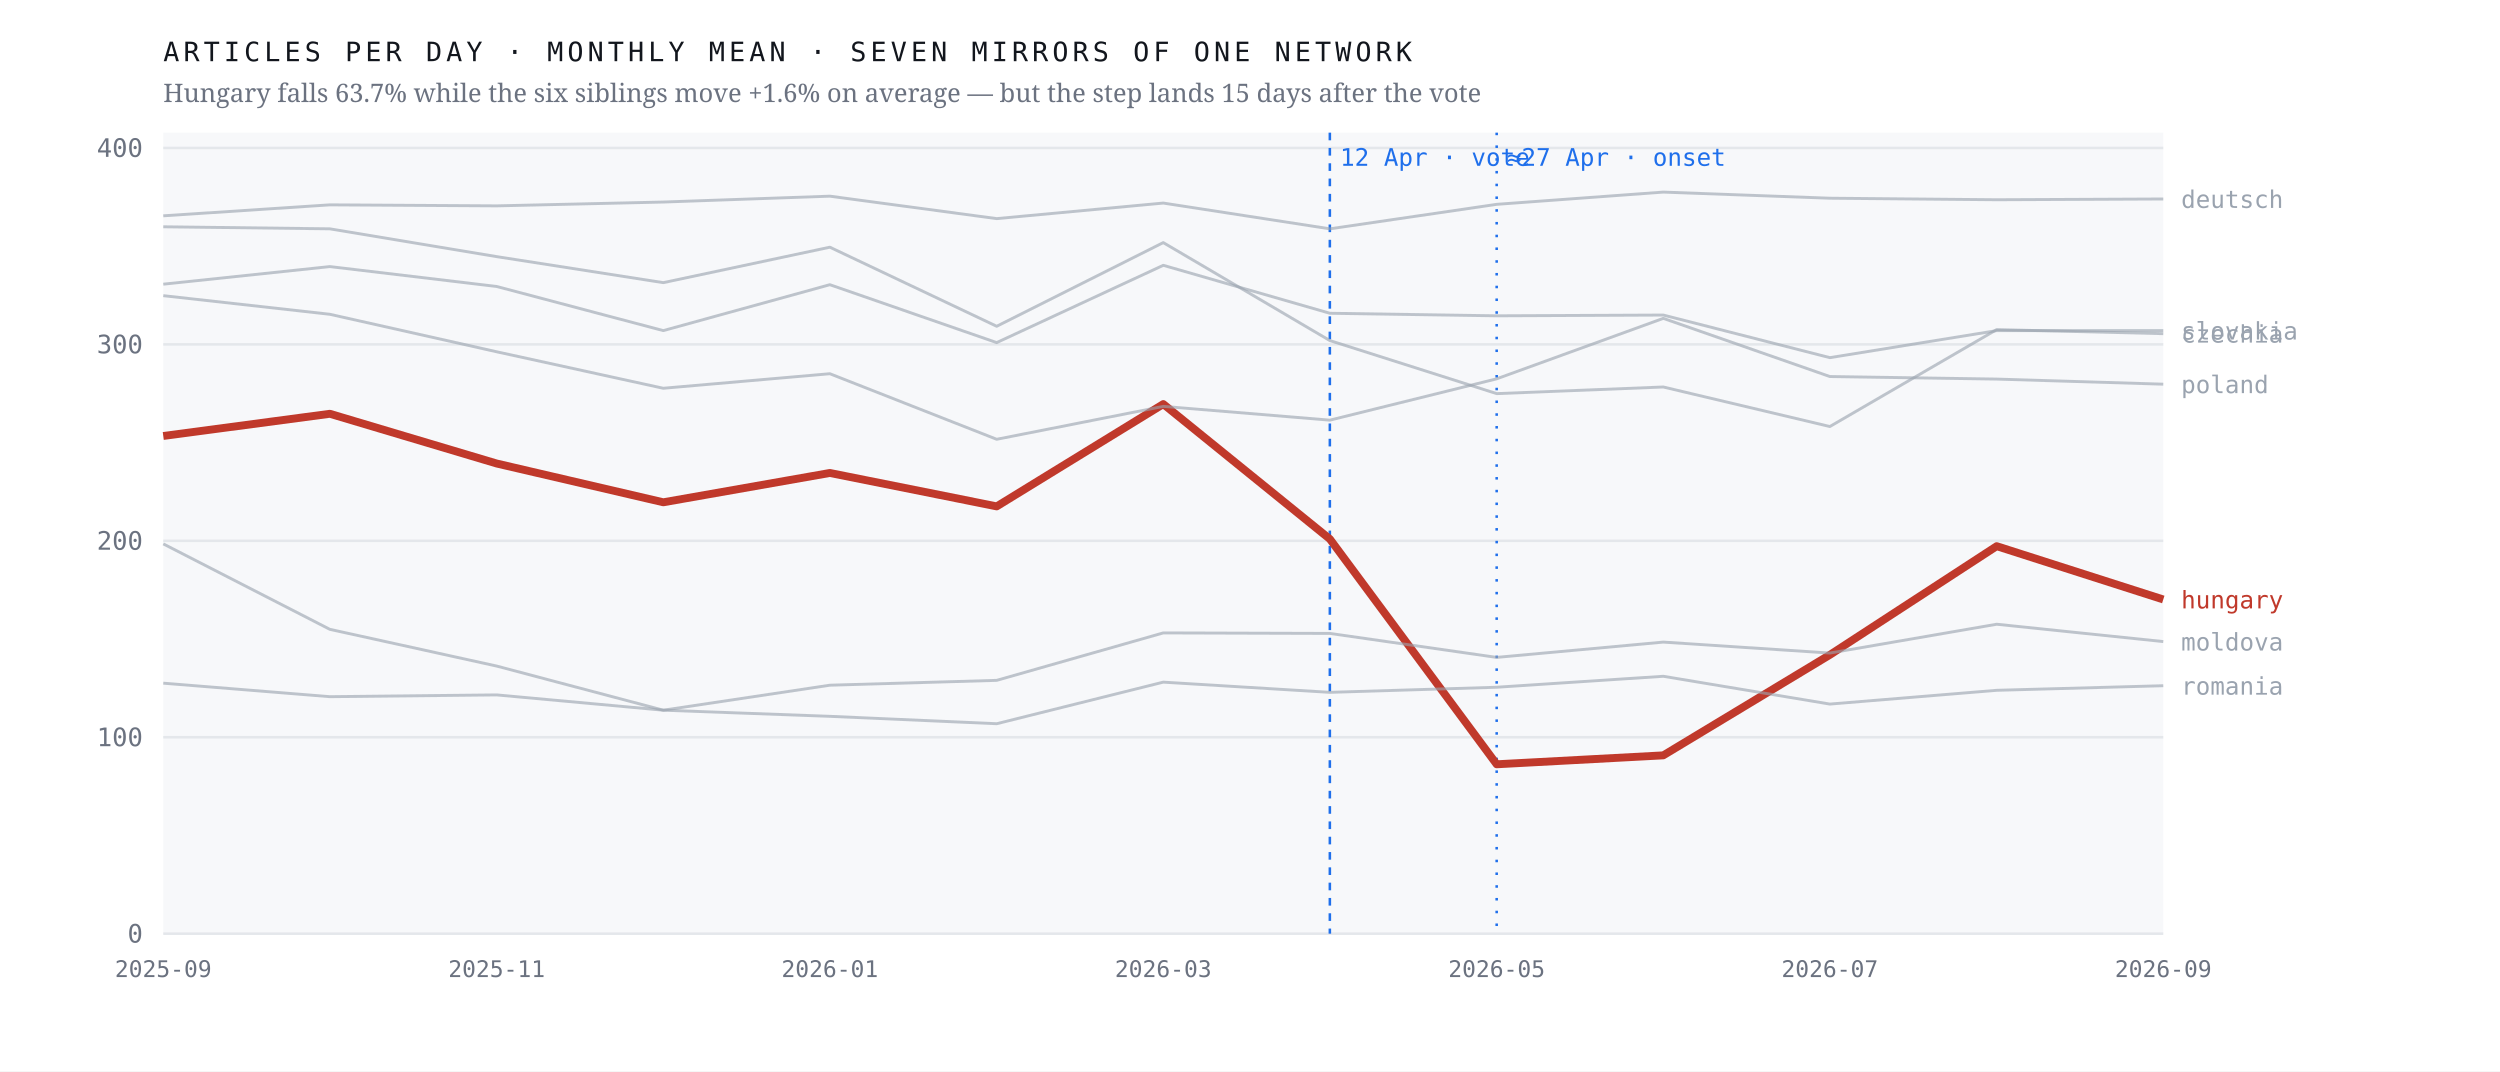
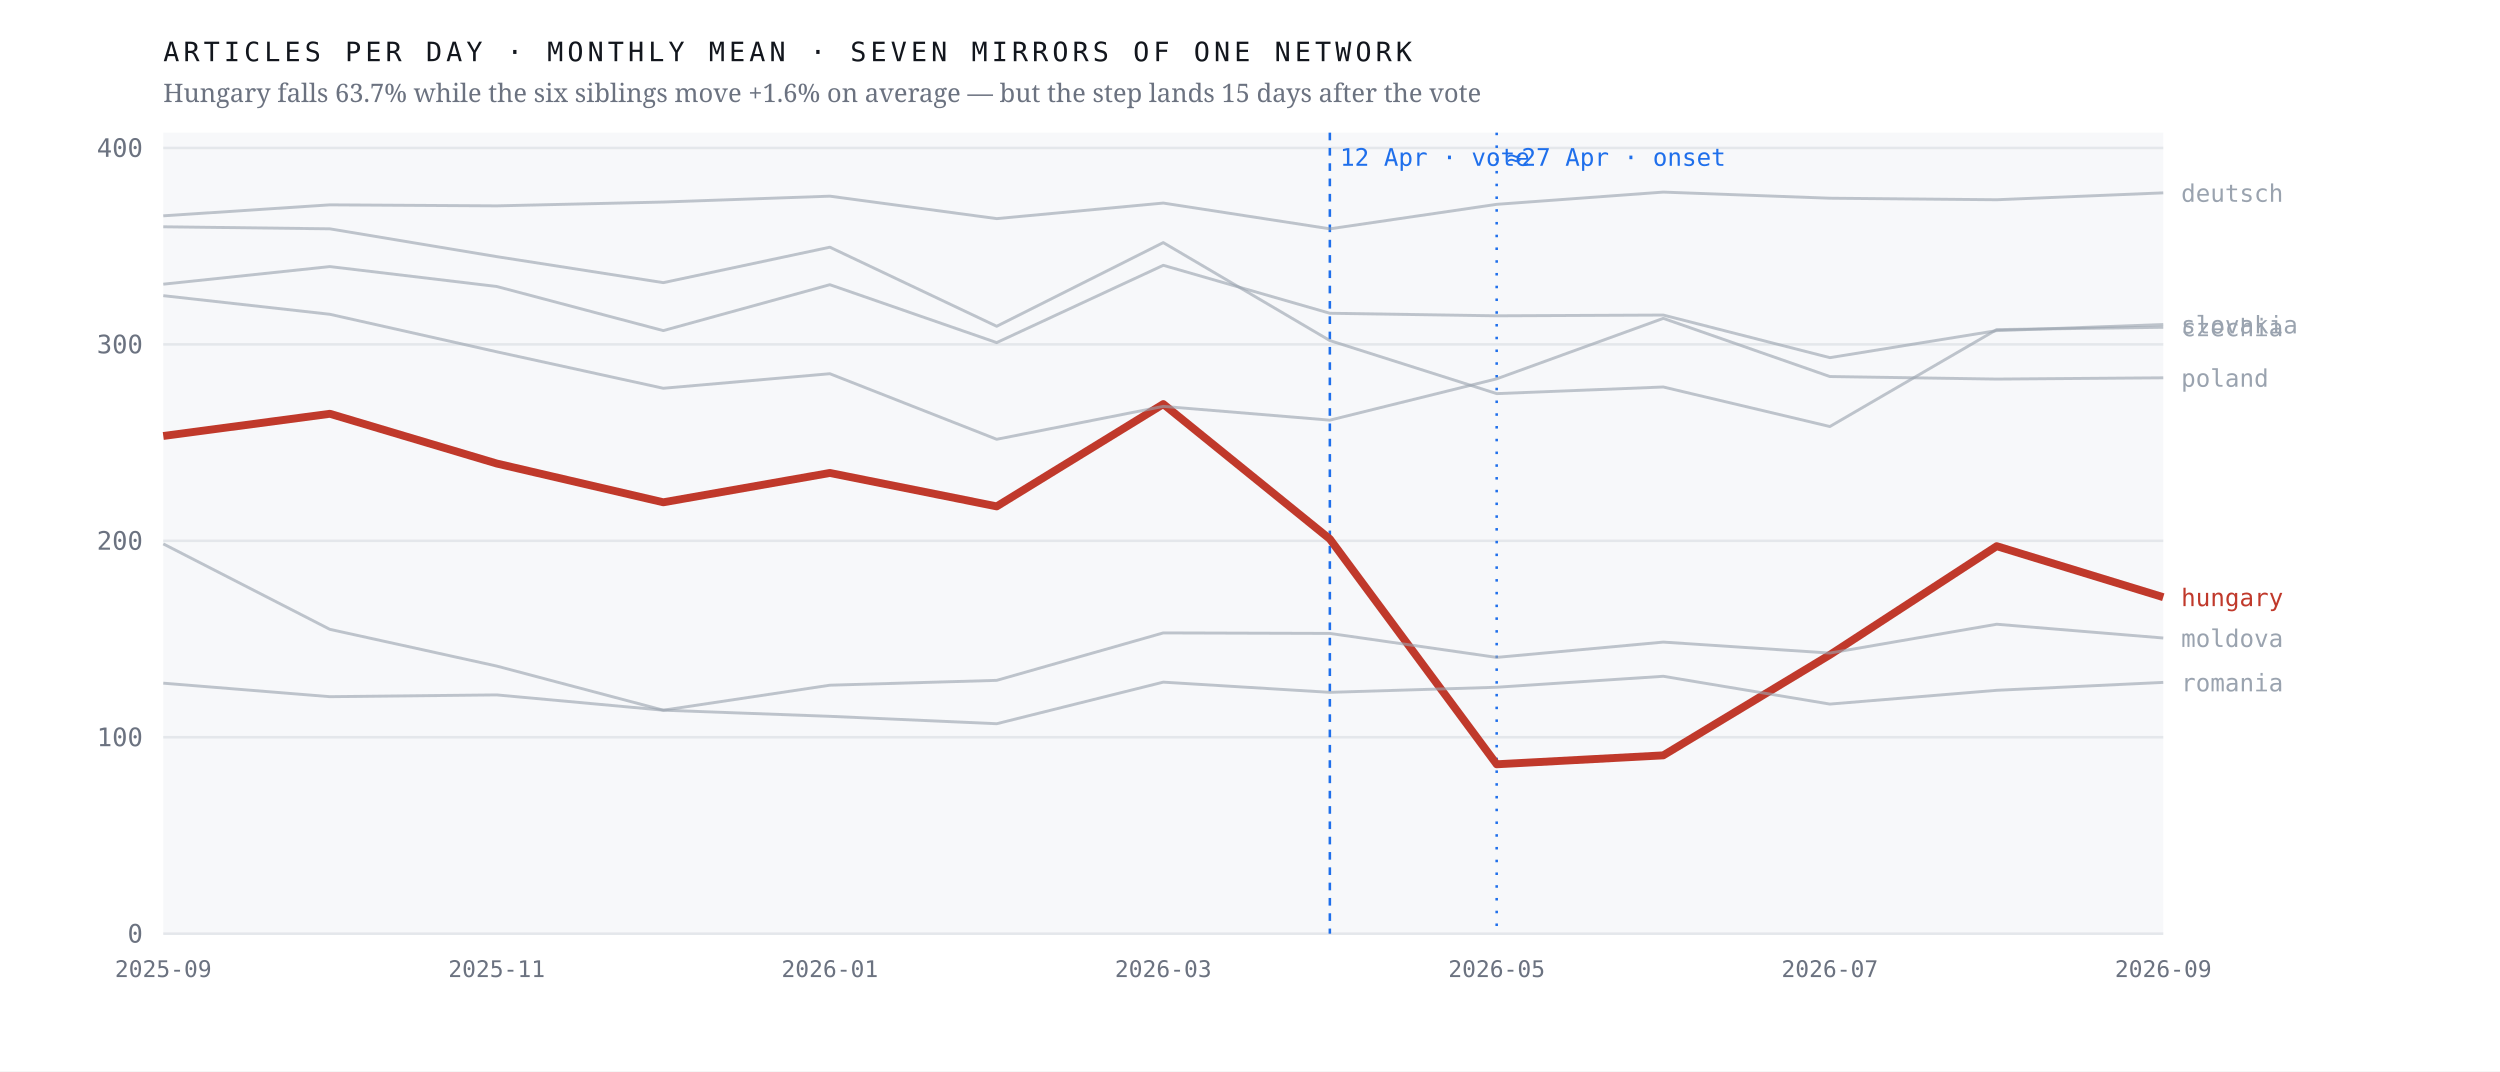
<svg xmlns="http://www.w3.org/2000/svg" viewBox="0 0 980 420" width="980" height="420" role="img" aria-label="Monthly output of seven mirrors of one network; the Hungarian line falls 63.7% after April 2026 while the six others hold roughly flat">
  <rect width="980" height="420" fill="#ffffff" />
  <rect x="64" y="52" width="784" height="314" fill="#f7f8fa" />
  <line x1="64" y1="366.0" x2="848" y2="366.0" stroke="#e4e7eb" stroke-width="1" />
  <text x="56.0" y="369.5" font-family="ui-monospace,'IBM Plex Mono',Menlo,monospace" font-size="10" font-weight="400" letter-spacing="0" fill="#6b7280" text-anchor="end">0</text>
  <line x1="64" y1="289.0" x2="848" y2="289.0" stroke="#e4e7eb" stroke-width="1" />
  <text x="56.0" y="292.5" font-family="ui-monospace,'IBM Plex Mono',Menlo,monospace" font-size="10" font-weight="400" letter-spacing="0" fill="#6b7280" text-anchor="end">100</text>
  <line x1="64" y1="212.0" x2="848" y2="212.0" stroke="#e4e7eb" stroke-width="1" />
  <text x="56.0" y="215.5" font-family="ui-monospace,'IBM Plex Mono',Menlo,monospace" font-size="10" font-weight="400" letter-spacing="0" fill="#6b7280" text-anchor="end">200</text>
  <line x1="64" y1="135.0" x2="848" y2="135.0" stroke="#e4e7eb" stroke-width="1" />
  <text x="56.0" y="138.5" font-family="ui-monospace,'IBM Plex Mono',Menlo,monospace" font-size="10" font-weight="400" letter-spacing="0" fill="#6b7280" text-anchor="end">300</text>
  <line x1="64" y1="58.0" x2="848" y2="58.0" stroke="#e4e7eb" stroke-width="1" />
  <text x="56.0" y="61.5" font-family="ui-monospace,'IBM Plex Mono',Menlo,monospace" font-size="10" font-weight="400" letter-spacing="0" fill="#6b7280" text-anchor="end">400</text>
  <line x1="521.3" y1="52" x2="521.3" y2="366" stroke="#1f6feb" stroke-width="1" stroke-dasharray="3 3" />
  <text x="525.3" y="65.0" font-family="ui-monospace,'IBM Plex Mono',Menlo,monospace" font-size="9.5" font-weight="400" letter-spacing="0" fill="#1f6feb" text-anchor="start">12 Apr · vote</text>
  <line x1="586.7" y1="52" x2="586.7" y2="366" stroke="#1f6feb" stroke-width="1" stroke-dasharray="1 4" />
  <text x="590.7" y="65.0" font-family="ui-monospace,'IBM Plex Mono',Menlo,monospace" font-size="9.5" font-weight="400" letter-spacing="0" fill="#1f6feb" text-anchor="start">≈27 Apr · onset</text>
-   <polyline points="64.0,170.9 129.3,162.2 194.7,181.7 260.0,196.9 325.3,185.4 390.7,198.5 456.0,158.4 521.3,211.3 586.7,299.6 652.0,296.1 717.3,256.7 782.7,214.1 848.0,235.0" fill="none" stroke="#c0392b" stroke-width="3.1" stroke-opacity="1" stroke-linejoin="round" />
-   <text x="855.0" y="238.5" font-family="ui-monospace,'IBM Plex Mono',Menlo,monospace" font-size="9.5" font-weight="500" letter-spacing="0" fill="#c0392b" text-anchor="start">hungary</text>
-   <polyline points="64.0,88.9 129.3,89.7 194.7,100.6 260.0,110.8 325.3,96.9 390.7,127.9 456.0,95.1 521.3,133.5 586.7,154.3 652.0,151.7 717.3,167.2 782.7,129.2 848.0,130.8" fill="none" stroke="#9aa3af" stroke-width="1.15" stroke-opacity="0.62" stroke-linejoin="round" />
-   <text x="855.0" y="134.3" font-family="ui-monospace,'IBM Plex Mono',Menlo,monospace" font-size="9.5" font-weight="400" letter-spacing="0" fill="#9aa3af" text-anchor="start">czechia</text>
-   <polyline points="64.0,84.6 129.3,80.3 194.7,80.7 260.0,79.2 325.3,76.9 390.7,85.7 456.0,79.6 521.3,89.7 586.7,80.1 652.0,75.3 717.3,77.7 782.7,78.3 848.0,78.0" fill="none" stroke="#9aa3af" stroke-width="1.15" stroke-opacity="0.62" stroke-linejoin="round" />
-   <text x="855.0" y="81.5" font-family="ui-monospace,'IBM Plex Mono',Menlo,monospace" font-size="9.5" font-weight="400" letter-spacing="0" fill="#9aa3af" text-anchor="start">deutsch</text>
-   <polyline points="64.0,213.2 129.3,246.7 194.7,261.1 260.0,278.4 325.3,268.6 390.7,266.7 456.0,248.1 521.3,248.3 586.7,257.7 652.0,251.7 717.3,256.0 782.7,244.7 848.0,251.5" fill="none" stroke="#9aa3af" stroke-width="1.15" stroke-opacity="0.62" stroke-linejoin="round" />
-   <text x="855.0" y="255.0" font-family="ui-monospace,'IBM Plex Mono',Menlo,monospace" font-size="9.5" font-weight="400" letter-spacing="0" fill="#9aa3af" text-anchor="start">moldova</text>
-   <polyline points="64.0,115.9 129.3,123.2 194.7,137.9 260.0,152.2 325.3,146.5 390.7,172.2 456.0,159.3 521.3,164.7 586.7,148.5 652.0,124.8 717.3,147.6 782.7,148.6 848.0,150.6" fill="none" stroke="#9aa3af" stroke-width="1.15" stroke-opacity="0.62" stroke-linejoin="round" />
-   <text x="855.0" y="154.1" font-family="ui-monospace,'IBM Plex Mono',Menlo,monospace" font-size="9.5" font-weight="400" letter-spacing="0" fill="#9aa3af" text-anchor="start">poland</text>
-   <polyline points="64.0,267.8 129.3,273.1 194.7,272.4 260.0,278.4 325.3,280.8 390.7,283.7 456.0,267.4 521.3,271.4 586.7,269.4 652.0,265.1 717.3,276.0 782.7,270.6 848.0,268.8" fill="none" stroke="#9aa3af" stroke-width="1.15" stroke-opacity="0.62" stroke-linejoin="round" />
-   <text x="855.0" y="272.3" font-family="ui-monospace,'IBM Plex Mono',Menlo,monospace" font-size="9.5" font-weight="400" letter-spacing="0" fill="#9aa3af" text-anchor="start">romania</text>
-   <polyline points="64.0,111.4 129.3,104.5 194.7,112.3 260.0,129.6 325.3,111.6 390.7,134.3 456.0,104.0 521.3,122.8 586.7,123.8 652.0,123.5 717.3,140.2 782.7,129.6 848.0,129.6" fill="none" stroke="#9aa3af" stroke-width="1.15" stroke-opacity="0.62" stroke-linejoin="round" />
-   <text x="855.0" y="133.1" font-family="ui-monospace,'IBM Plex Mono',Menlo,monospace" font-size="9.5" font-weight="400" letter-spacing="0" fill="#9aa3af" text-anchor="start">slovakia</text>
+   <polyline points="64.0,170.9 129.3,162.2 194.7,181.7 260.0,196.9 325.3,185.4 390.7,198.5 456.0,158.4 521.3,211.3 586.7,299.6 652.0,296.1 717.3,256.7 782.7,214.1 848.0,234.1" fill="none" stroke="#c0392b" stroke-width="3.1" stroke-opacity="1" stroke-linejoin="round" />
+   <text x="855.0" y="237.6" font-family="ui-monospace,'IBM Plex Mono',Menlo,monospace" font-size="9.5" font-weight="500" letter-spacing="0" fill="#c0392b" text-anchor="start">hungary</text>
+   <polyline points="64.0,88.9 129.3,89.7 194.7,100.6 260.0,110.8 325.3,96.9 390.7,127.9 456.0,95.1 521.3,133.5 586.7,154.3 652.0,151.7 717.3,167.2 782.7,129.2 848.0,128.3" fill="none" stroke="#9aa3af" stroke-width="1.15" stroke-opacity="0.62" stroke-linejoin="round" />
+   <text x="855.0" y="131.8" font-family="ui-monospace,'IBM Plex Mono',Menlo,monospace" font-size="9.5" font-weight="400" letter-spacing="0" fill="#9aa3af" text-anchor="start">czechia</text>
+   <polyline points="64.0,84.6 129.3,80.3 194.7,80.7 260.0,79.2 325.3,76.9 390.7,85.7 456.0,79.6 521.3,89.7 586.7,80.1 652.0,75.3 717.3,77.7 782.7,78.3 848.0,75.6" fill="none" stroke="#9aa3af" stroke-width="1.15" stroke-opacity="0.62" stroke-linejoin="round" />
+   <text x="855.0" y="79.1" font-family="ui-monospace,'IBM Plex Mono',Menlo,monospace" font-size="9.5" font-weight="400" letter-spacing="0" fill="#9aa3af" text-anchor="start">deutsch</text>
+   <polyline points="64.0,213.2 129.3,246.7 194.7,261.1 260.0,278.4 325.3,268.6 390.7,266.7 456.0,248.1 521.3,248.3 586.7,257.7 652.0,251.7 717.3,256.0 782.7,244.7 848.0,250.1" fill="none" stroke="#9aa3af" stroke-width="1.15" stroke-opacity="0.62" stroke-linejoin="round" />
+   <text x="855.0" y="253.6" font-family="ui-monospace,'IBM Plex Mono',Menlo,monospace" font-size="9.5" font-weight="400" letter-spacing="0" fill="#9aa3af" text-anchor="start">moldova</text>
+   <polyline points="64.0,115.9 129.3,123.2 194.7,137.9 260.0,152.2 325.3,146.5 390.7,172.2 456.0,159.3 521.3,164.7 586.7,148.5 652.0,124.8 717.3,147.6 782.7,148.6 848.0,148.1" fill="none" stroke="#9aa3af" stroke-width="1.15" stroke-opacity="0.62" stroke-linejoin="round" />
+   <text x="855.0" y="151.6" font-family="ui-monospace,'IBM Plex Mono',Menlo,monospace" font-size="9.5" font-weight="400" letter-spacing="0" fill="#9aa3af" text-anchor="start">poland</text>
+   <polyline points="64.0,267.8 129.3,273.1 194.7,272.4 260.0,278.4 325.3,280.8 390.7,283.7 456.0,267.4 521.3,271.4 586.7,269.4 652.0,265.1 717.3,276.0 782.7,270.6 848.0,267.5" fill="none" stroke="#9aa3af" stroke-width="1.15" stroke-opacity="0.62" stroke-linejoin="round" />
+   <text x="855.0" y="271.0" font-family="ui-monospace,'IBM Plex Mono',Menlo,monospace" font-size="9.5" font-weight="400" letter-spacing="0" fill="#9aa3af" text-anchor="start">romania</text>
+   <polyline points="64.0,111.4 129.3,104.5 194.7,112.3 260.0,129.6 325.3,111.6 390.7,134.3 456.0,104.0 521.3,122.8 586.7,123.8 652.0,123.5 717.3,140.2 782.7,129.6 848.0,127.2" fill="none" stroke="#9aa3af" stroke-width="1.15" stroke-opacity="0.62" stroke-linejoin="round" />
+   <text x="855.0" y="130.7" font-family="ui-monospace,'IBM Plex Mono',Menlo,monospace" font-size="9.5" font-weight="400" letter-spacing="0" fill="#9aa3af" text-anchor="start">slovakia</text>
  <text x="64.0" y="383.0" font-family="ui-monospace,'IBM Plex Mono',Menlo,monospace" font-size="9" font-weight="400" letter-spacing="0" fill="#6b7280" text-anchor="middle">2025-09</text>
  <text x="194.7" y="383.0" font-family="ui-monospace,'IBM Plex Mono',Menlo,monospace" font-size="9" font-weight="400" letter-spacing="0" fill="#6b7280" text-anchor="middle">2025-11</text>
  <text x="325.3" y="383.0" font-family="ui-monospace,'IBM Plex Mono',Menlo,monospace" font-size="9" font-weight="400" letter-spacing="0" fill="#6b7280" text-anchor="middle">2026-01</text>
  <text x="456.0" y="383.0" font-family="ui-monospace,'IBM Plex Mono',Menlo,monospace" font-size="9" font-weight="400" letter-spacing="0" fill="#6b7280" text-anchor="middle">2026-03</text>
  <text x="586.7" y="383.0" font-family="ui-monospace,'IBM Plex Mono',Menlo,monospace" font-size="9" font-weight="400" letter-spacing="0" fill="#6b7280" text-anchor="middle">2026-05</text>
  <text x="717.3" y="383.0" font-family="ui-monospace,'IBM Plex Mono',Menlo,monospace" font-size="9" font-weight="400" letter-spacing="0" fill="#6b7280" text-anchor="middle">2026-07</text>
  <text x="848.0" y="383.0" font-family="ui-monospace,'IBM Plex Mono',Menlo,monospace" font-size="9" font-weight="400" letter-spacing="0" fill="#6b7280" text-anchor="middle">2026-09</text>
  <text x="64.0" y="24.0" font-family="ui-monospace,'IBM Plex Mono',Menlo,monospace" font-size="10.5" font-weight="400" letter-spacing="1.6" fill="#12161d" text-anchor="start">ARTICLES PER DAY · MONTHLY MEAN · SEVEN MIRRORS OF ONE NETWORK</text>
  <text x="64.0" y="40.0" font-family="'Newsreader',Georgia,serif" font-size="10" font-weight="400" letter-spacing="0" fill="#6b7280" text-anchor="start">Hungary falls 63.7% while the six siblings move +1.6% on average — but the step lands 15 days after the vote</text>
</svg>
